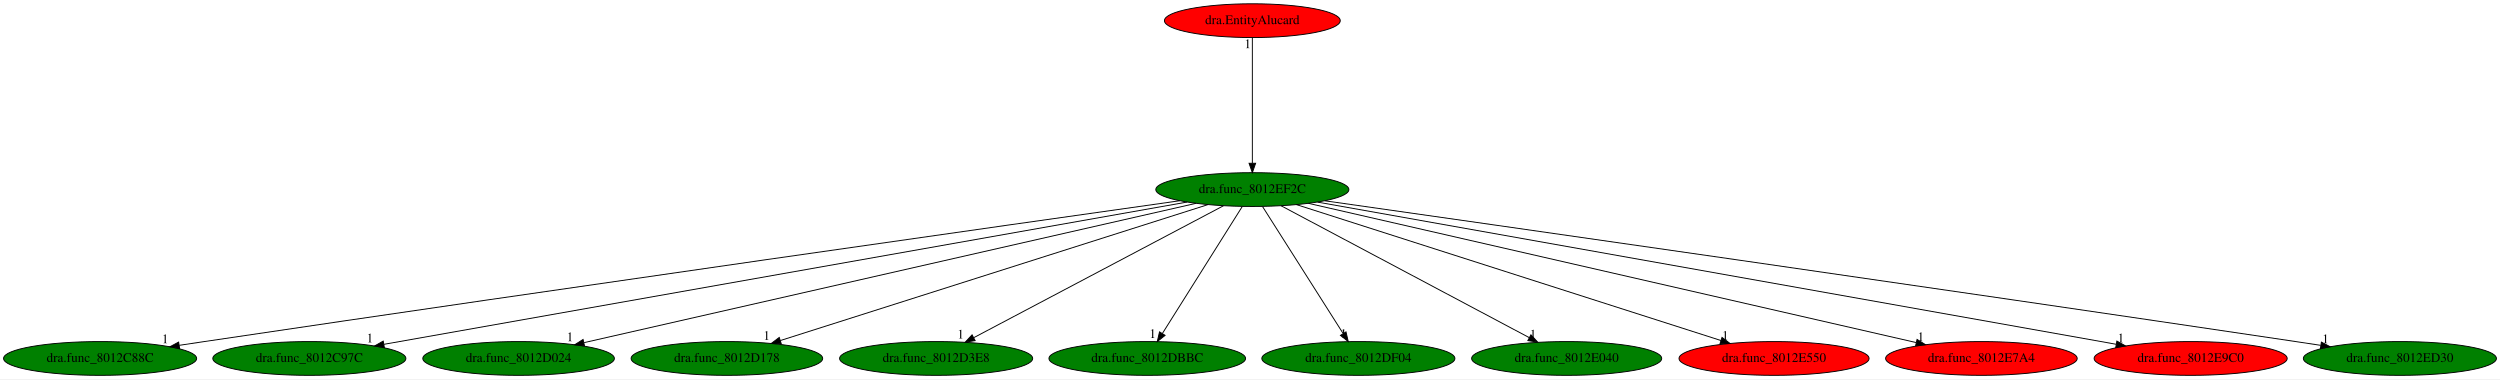
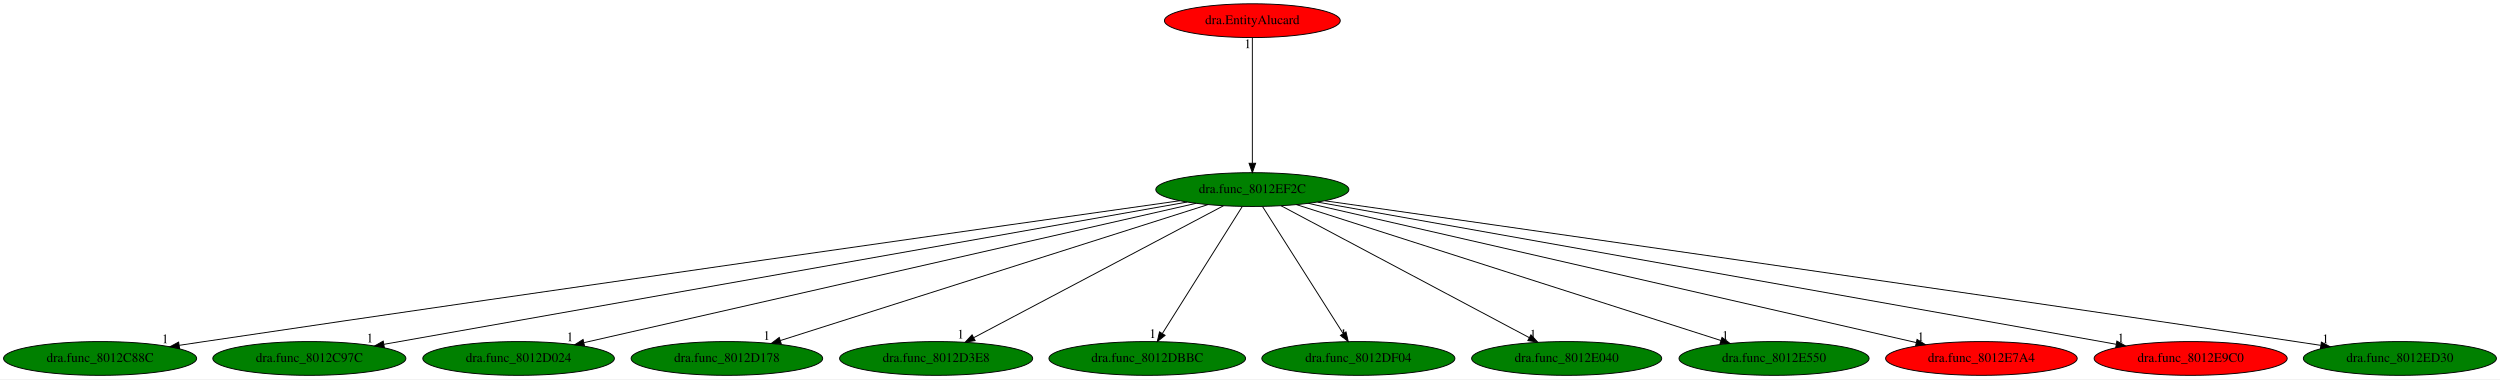
<svg xmlns="http://www.w3.org/2000/svg" xmlns:xlink="http://www.w3.org/1999/xlink" width="2664pt" height="404pt" viewBox="0.00 0.00 2664.38 404.00">
  <g id="graph0" class="graph" transform="scale(1 1) rotate(0) translate(4 400)">
    <polygon fill="white" stroke="transparent" points="-4,4 -4,-400 2660.38,-400 2660.38,4 -4,4" />
    <g id="node1" class="node">
      <ellipse fill="green" stroke="black" cx="1330.69" cy="-198" rx="102.88" ry="18" />
      <text text-anchor="middle" x="1330.69" y="-194.3" font-family="Times,serif" font-size="14.00">dra.func_8012EF2C</text>
    </g>
    <g id="node2" class="node">
      <g id="a_node2">
        <a xlink:href="dra.func_8012C88C.svg" xlink:title="dra.func_8012C88C">
          <ellipse fill="green" stroke="black" cx="102.69" cy="-18" rx="102.88" ry="18" />
          <text text-anchor="middle" x="102.69" y="-14.3" font-family="Times,serif" font-size="14.00">dra.func_8012C88C</text>
        </a>
      </g>
    </g>
    <g id="edge1" class="edge">
      <path fill="none" stroke="black" d="M1253.47,-186.11C1071.99,-160.46 604.19,-94.05 213.69,-36 205.07,-34.72 196.08,-33.37 187.11,-32.01" />
      <polygon fill="black" stroke="black" points="187.43,-28.52 177.01,-30.48 186.37,-35.44 187.43,-28.52" />
      <text text-anchor="middle" x="172.01" y="-34.28" font-family="Times,serif" font-size="14.00">1</text>
    </g>
    <g id="node3" class="node">
      <g id="a_node3">
        <a xlink:href="dra.func_8012C97C.svg" xlink:title="dra.func_8012C97C">
          <ellipse fill="green" stroke="black" cx="325.69" cy="-18" rx="102.88" ry="18" />
          <text text-anchor="middle" x="325.69" y="-14.3" font-family="Times,serif" font-size="14.00">dra.func_8012C97C</text>
        </a>
      </g>
    </g>
    <g id="edge2" class="edge">
      <path fill="none" stroke="black" d="M1261.22,-184.7C1080.51,-152.69 596.55,-66.97 405.16,-33.08" />
      <polygon fill="black" stroke="black" points="405.63,-29.6 395.18,-31.31 404.41,-36.5 405.63,-29.6" />
      <text text-anchor="middle" x="390.18" y="-35.11" font-family="Times,serif" font-size="14.00">1</text>
    </g>
    <g id="node4" class="node">
      <g id="a_node4">
        <a xlink:href="dra.func_8012D024.svg" xlink:title="dra.func_8012D024">
          <ellipse fill="green" stroke="black" cx="548.69" cy="-18" rx="102.08" ry="18" />
          <text text-anchor="middle" x="548.69" y="-14.3" font-family="Times,serif" font-size="14.00">dra.func_8012D024</text>
        </a>
      </g>
    </g>
    <g id="edge3" class="edge">
      <path fill="none" stroke="black" d="M1270.63,-183.33C1128.16,-150.9 770.38,-69.46 618.56,-34.9" />
      <polygon fill="black" stroke="black" points="618.95,-31.4 608.42,-32.6 617.4,-38.23 618.95,-31.4" />
      <text text-anchor="middle" x="603.42" y="-36.4" font-family="Times,serif" font-size="14.00">1</text>
    </g>
    <g id="node5" class="node">
      <g id="a_node5">
        <a xlink:href="dra.func_8012D178.svg" xlink:title="dra.func_8012D178">
          <ellipse fill="green" stroke="black" cx="770.69" cy="-18" rx="102.08" ry="18" />
          <text text-anchor="middle" x="770.69" y="-14.3" font-family="Times,serif" font-size="14.00">dra.func_8012D178</text>
        </a>
      </g>
    </g>
    <g id="edge4" class="edge">
      <path fill="none" stroke="black" d="M1283.43,-181.98C1180.91,-149.39 938.46,-72.33 827.69,-37.12" />
      <polygon fill="black" stroke="black" points="828.61,-33.74 818.02,-34.05 826.49,-40.41 828.61,-33.74" />
      <text text-anchor="middle" x="813.02" y="-37.85" font-family="Times,serif" font-size="14.00">1</text>
    </g>
    <g id="node6" class="node">
      <g id="a_node6">
        <a xlink:href="dra.func_8012D3E8.svg" xlink:title="dra.func_8012D3E8">
          <ellipse fill="green" stroke="black" cx="993.69" cy="-18" rx="102.88" ry="18" />
          <text text-anchor="middle" x="993.69" y="-14.3" font-family="Times,serif" font-size="14.00">dra.func_8012D3E8</text>
        </a>
      </g>
    </g>
    <g id="edge5" class="edge">
      <path fill="none" stroke="black" d="M1299.89,-180.73C1238.75,-148.44 1102.08,-76.25 1033.93,-40.25" />
      <polygon fill="black" stroke="black" points="1035.26,-37 1024.79,-35.42 1031.99,-43.19 1035.26,-37" />
      <text text-anchor="middle" x="1019.79" y="-39.22" font-family="Times,serif" font-size="14.00">1</text>
    </g>
    <g id="node7" class="node">
      <g id="a_node7">
        <a xlink:href="dra.func_8012DBBC.svg" xlink:title="dra.func_8012DBBC">
          <ellipse fill="green" stroke="black" cx="1218.69" cy="-18" rx="104.78" ry="18" />
          <text text-anchor="middle" x="1218.69" y="-14.3" font-family="Times,serif" font-size="14.00">dra.func_8012DBBC</text>
        </a>
      </g>
    </g>
    <g id="edge6" class="edge">
      <path fill="none" stroke="black" d="M1319.95,-179.93C1300.22,-148.57 1258.08,-81.6 1234.87,-44.71" />
      <polygon fill="black" stroke="black" points="1237.69,-42.62 1229.4,-36.02 1231.76,-46.34 1237.69,-42.62" />
      <text text-anchor="middle" x="1224.4" y="-39.82" font-family="Times,serif" font-size="14.00">1</text>
    </g>
    <g id="node8" class="node">
      <g id="a_node8">
        <a xlink:href="dra.func_8012DF04.svg" xlink:title="dra.func_8012DF04">
          <ellipse fill="green" stroke="black" cx="1443.69" cy="-18" rx="102.88" ry="18" />
          <text text-anchor="middle" x="1443.69" y="-14.3" font-family="Times,serif" font-size="14.00">dra.func_8012DF04</text>
        </a>
      </g>
    </g>
    <g id="edge7" class="edge">
      <path fill="none" stroke="black" d="M1341.53,-179.93C1361.44,-148.57 1403.95,-81.6 1427.37,-44.71" />
      <polygon fill="black" stroke="black" points="1430.48,-46.33 1432.89,-36.02 1424.57,-42.58 1430.48,-46.33" />
      <text text-anchor="middle" x="1427.89" y="-39.82" font-family="Times,serif" font-size="14.00">1</text>
    </g>
    <g id="node9" class="node">
      <g id="a_node9">
        <a xlink:href="dra.func_8012E040.svg" xlink:title="dra.func_8012E040">
          <ellipse fill="green" stroke="black" cx="1665.69" cy="-18" rx="101.28" ry="18" />
          <text text-anchor="middle" x="1665.69" y="-14.3" font-family="Times,serif" font-size="14.00">dra.func_8012E040</text>
        </a>
      </g>
    </g>
    <g id="edge8" class="edge">
      <path fill="none" stroke="black" d="M1361.31,-180.73C1422.09,-148.44 1557.94,-76.25 1625.69,-40.25" />
      <polygon fill="black" stroke="black" points="1627.59,-43.21 1634.78,-35.42 1624.31,-37.03 1627.59,-43.21" />
      <text text-anchor="middle" x="1629.78" y="-39.22" font-family="Times,serif" font-size="14.00">1</text>
    </g>
    <g id="node10" class="node">
      <g id="a_node10">
        <a xlink:href="dra.func_8012E550.svg" xlink:title="dra.func_8012E550">
-           <ellipse fill="red" stroke="black" cx="1886.69" cy="-18" rx="101.28" ry="18" />
+           <ellipse fill="green" stroke="black" cx="1886.69" cy="-18" rx="101.28" ry="18" />
          <text text-anchor="middle" x="1886.69" y="-14.3" font-family="Times,serif" font-size="14.00">dra.func_8012E550</text>
        </a>
      </g>
    </g>
    <g id="edge9" class="edge">
      <path fill="none" stroke="black" d="M1377.62,-181.98C1479.4,-149.39 1720.12,-72.33 1830.1,-37.12" />
      <polygon fill="black" stroke="black" points="1831.24,-40.43 1839.7,-34.05 1829.1,-33.76 1831.24,-40.43" />
      <text text-anchor="middle" x="1834.7" y="-37.85" font-family="Times,serif" font-size="14.00">1</text>
    </g>
    <g id="node11" class="node">
      <g id="a_node11">
        <a xlink:href="dra.func_8012E7A4.svg" xlink:title="dra.func_8012E7A4">
          <ellipse fill="red" stroke="black" cx="2107.69" cy="-18" rx="102.08" ry="18" />
          <text text-anchor="middle" x="2107.69" y="-14.3" font-family="Times,serif" font-size="14.00">dra.func_8012E7A4</text>
        </a>
      </g>
    </g>
    <g id="edge10" class="edge">
      <path fill="none" stroke="black" d="M1390.37,-183.33C1531.84,-150.92 1886.99,-69.56 2037.99,-34.97" />
      <polygon fill="black" stroke="black" points="2039.11,-38.3 2048.07,-32.66 2037.55,-31.48 2039.11,-38.3" />
      <text text-anchor="middle" x="2043.07" y="-36.46" font-family="Times,serif" font-size="14.00">1</text>
    </g>
    <g id="node12" class="node">
      <g id="a_node12">
        <a xlink:href="dra.func_8012E9C0.svg" xlink:title="dra.func_8012E9C0">
          <ellipse fill="red" stroke="black" cx="2330.69" cy="-18" rx="102.88" ry="18" />
          <text text-anchor="middle" x="2330.69" y="-14.3" font-family="Times,serif" font-size="14.00">dra.func_8012E9C0</text>
        </a>
      </g>
    </g>
    <g id="edge11" class="edge">
      <path fill="none" stroke="black" d="M1400.22,-184.62C1580.25,-152.58 2060.89,-67.03 2251.35,-33.12" />
      <polygon fill="black" stroke="black" points="2252.06,-36.55 2261.3,-31.35 2250.84,-29.66 2252.06,-36.55" />
      <text text-anchor="middle" x="2256.3" y="-35.15" font-family="Times,serif" font-size="14.00">1</text>
    </g>
    <g id="node13" class="node">
      <g id="a_node13">
        <a xlink:href="dra.func_8012ED30.svg" xlink:title="dra.func_8012ED30">
          <ellipse fill="green" stroke="black" cx="2553.69" cy="-18" rx="102.88" ry="18" />
          <text text-anchor="middle" x="2553.69" y="-14.3" font-family="Times,serif" font-size="14.00">dra.func_8012ED30</text>
        </a>
      </g>
    </g>
    <g id="edge12" class="edge">
      <path fill="none" stroke="black" d="M1407.9,-186.04C1588.81,-160.32 2054.16,-93.88 2442.69,-36 2451.31,-34.72 2460.3,-33.36 2469.27,-32" />
      <polygon fill="black" stroke="black" points="2470.01,-35.43 2479.37,-30.47 2468.96,-28.51 2470.01,-35.43" />
      <text text-anchor="middle" x="2474.37" y="-34.27" font-family="Times,serif" font-size="14.00">1</text>
    </g>
    <g id="node14" class="node">
      <g id="a_node14">
        <a xlink:href="dra.EntityAlucard.svg" xlink:title="dra.EntityAlucard">
          <ellipse fill="red" stroke="black" cx="1330.69" cy="-378" rx="93.68" ry="18" />
          <text text-anchor="middle" x="1330.69" y="-374.3" font-family="Times,serif" font-size="14.00">dra.EntityAlucard</text>
        </a>
      </g>
    </g>
    <g id="edge13" class="edge">
      <path fill="none" stroke="black" d="M1330.69,-359.93C1330.69,-328.97 1330.69,-263.3 1330.69,-226.13" />
      <polygon fill="black" stroke="black" points="1334.19,-226.02 1330.69,-216.02 1327.19,-226.02 1334.19,-226.02" />
      <text text-anchor="middle" x="1325.69" y="-348.73" font-family="Times,serif" font-size="14.00">1</text>
    </g>
  </g>
</svg>
